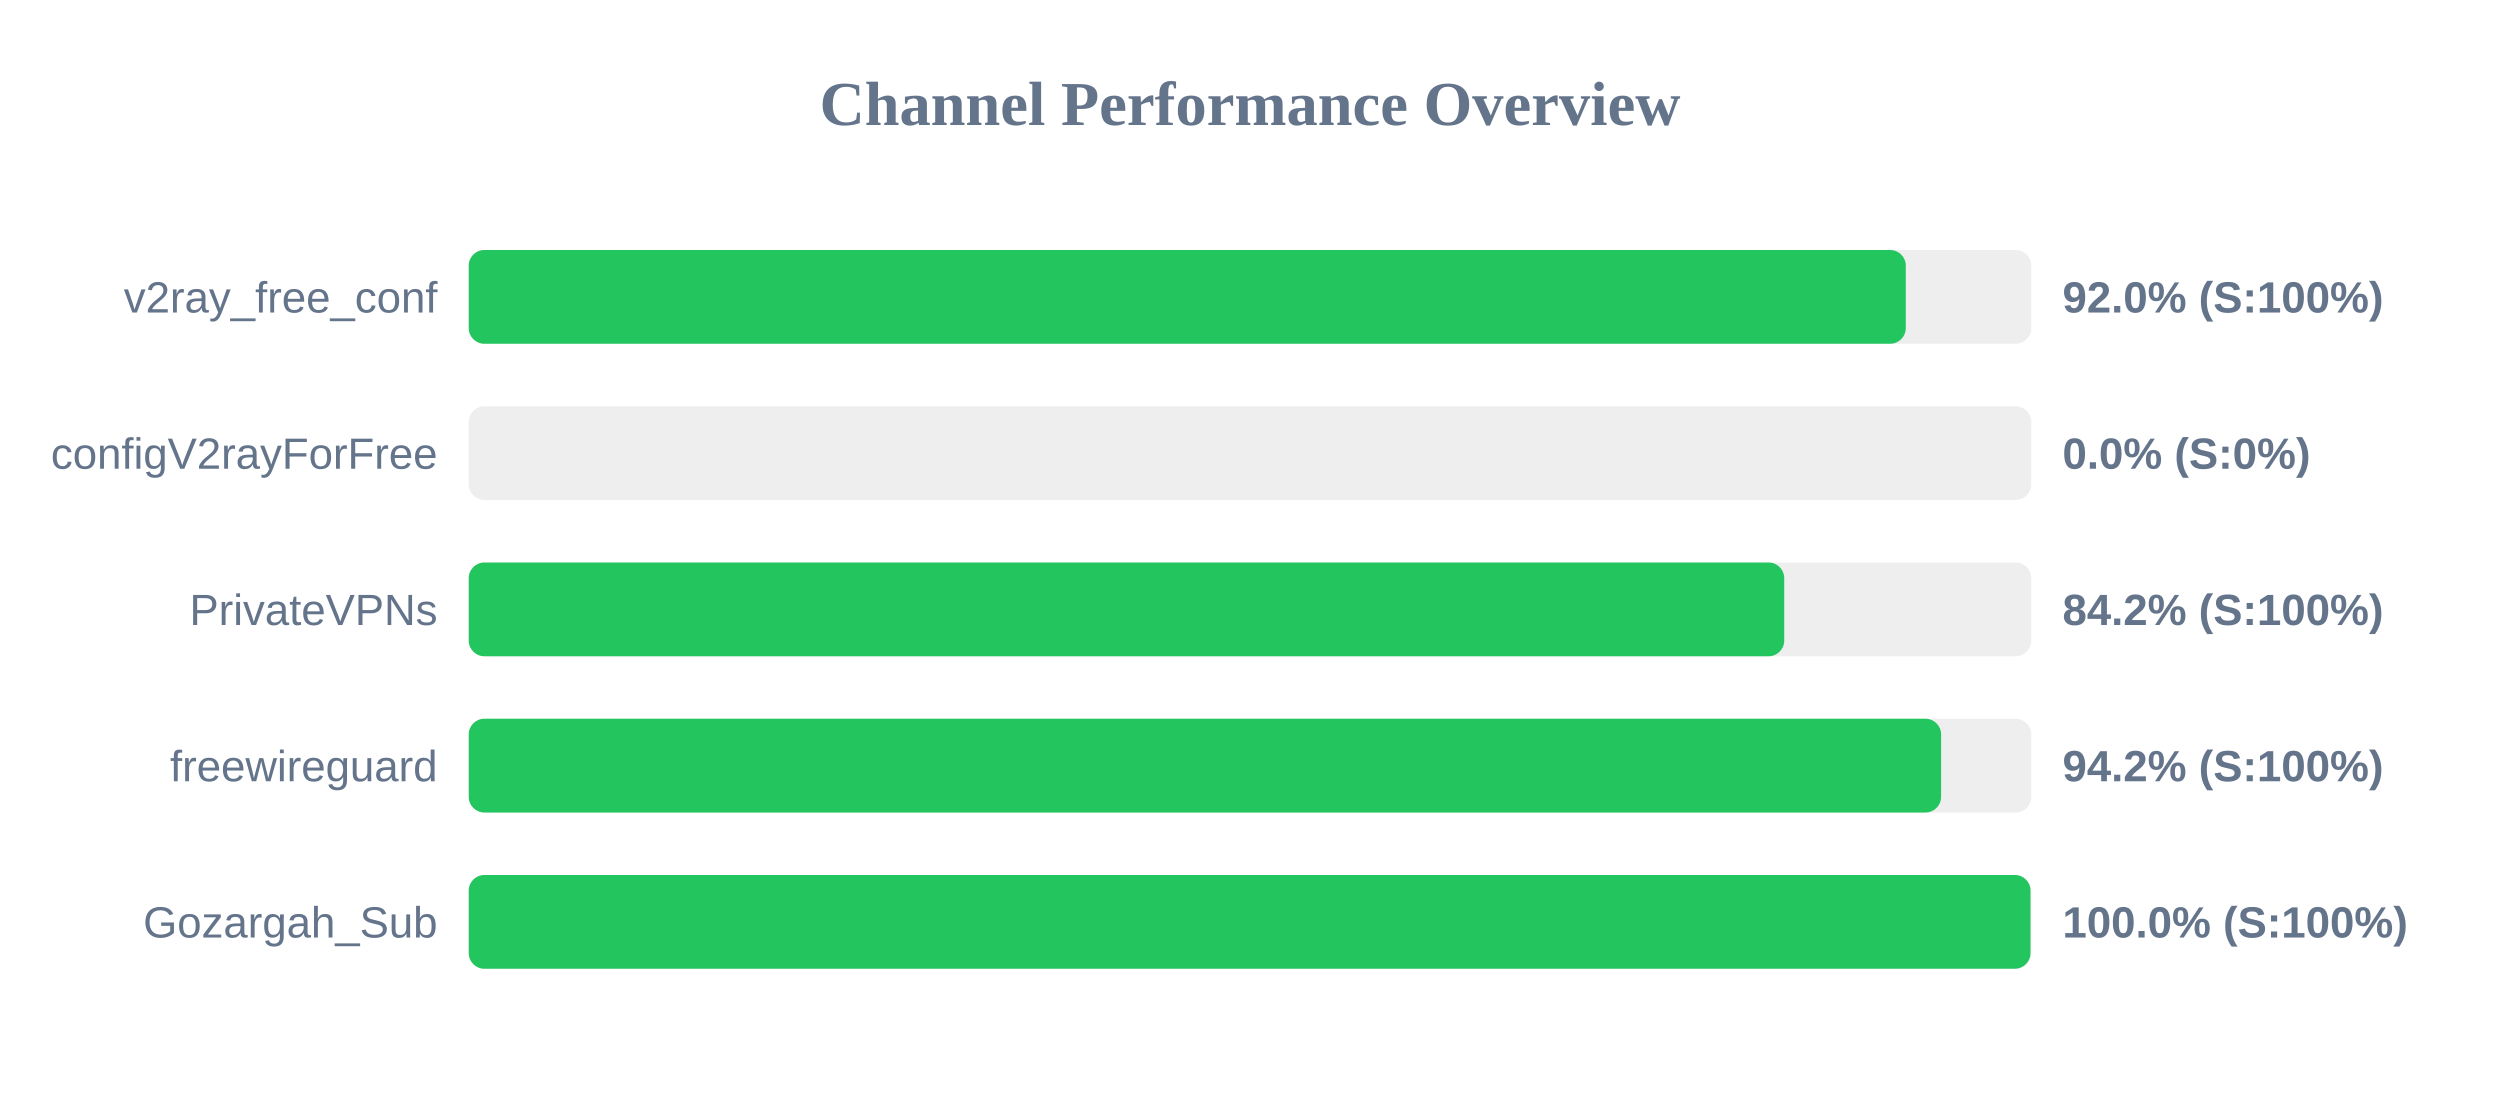
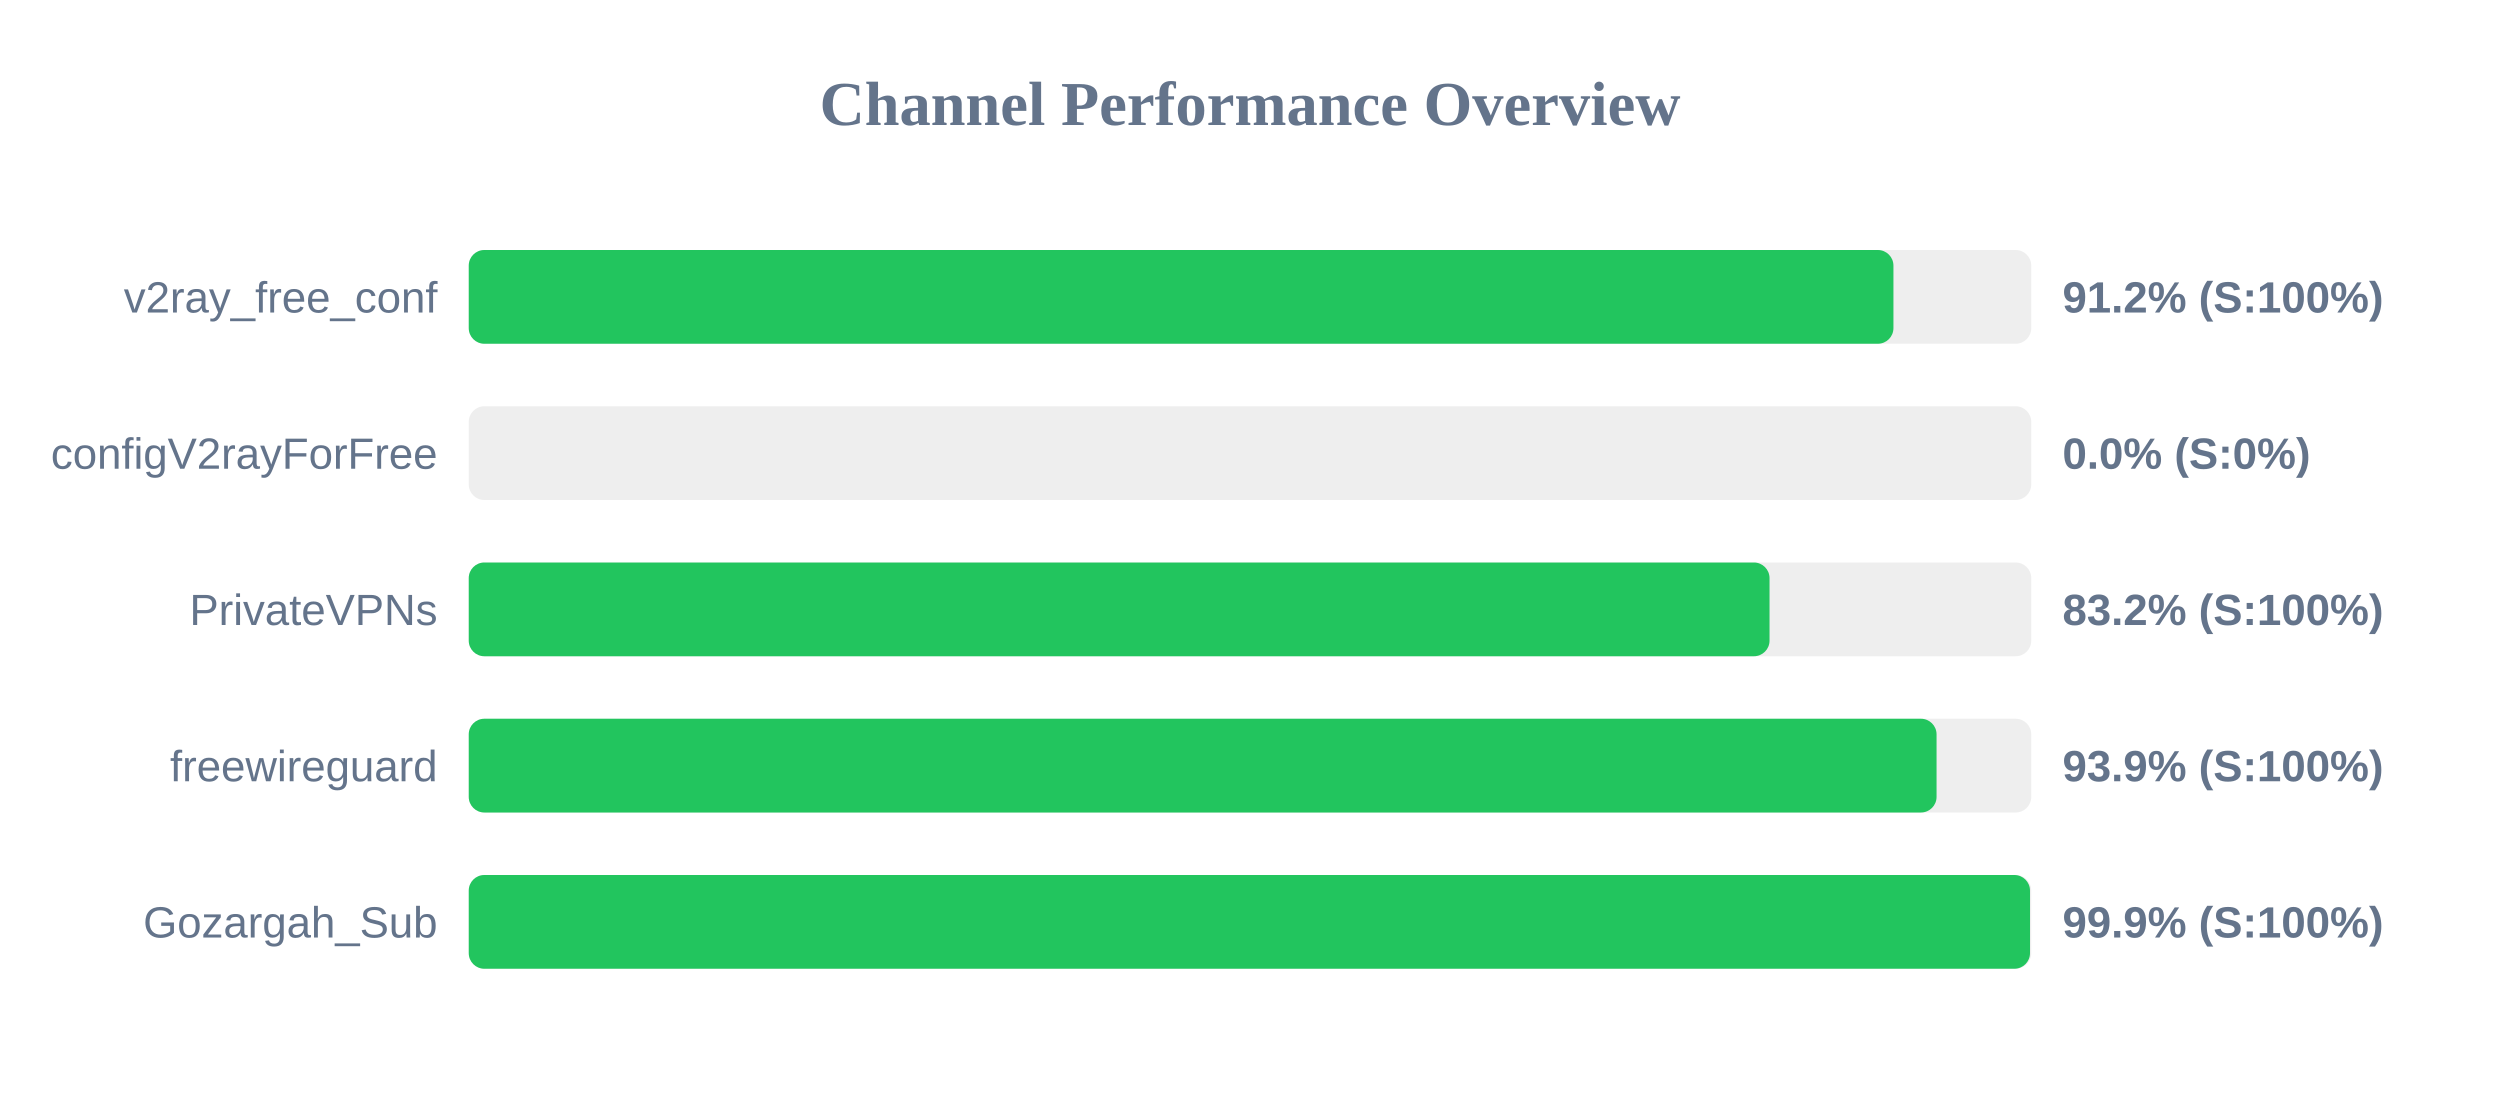
<svg xmlns="http://www.w3.org/2000/svg" width="800" height="350" version="1.1">
  <style>
        .row { font: 14px Arial; fill: #64748b; }
        .score { font: bold 14px Arial; fill: #64748b; }
    </style>
  <text x="400" y="40" text-anchor="middle" font-size="20px" font-weight="bold" fill="#64748b">Channel Performance Overview</text>
  <rect x="150" y="80" width="500" height="30" fill="#eee" rx="5" />
-   <rect x="150" y="80" width="459.85" height="30" fill="#22c55e" rx="5" />
+   <rect x="150" y="80" width="455.9" height="30" fill="#22c55e" rx="5" />
  <text x="140" y="100" text-anchor="end" class="row">v2ray_free_conf</text>
-   <text x="660" y="100" text-anchor="start" class="score">92.0% (S:100%)</text>
+   <text x="660" y="100" text-anchor="start" class="score">91.2% (S:100%)</text>
  <rect x="150" y="130" width="500" height="30" fill="#eee" rx="5" />
  <rect x="150" y="130" width="0.0" height="30" fill="#ef4444" rx="5" />
  <text x="140" y="150" text-anchor="end" class="row">configV2rayForFree</text>
  <text x="660" y="150" text-anchor="start" class="score">0.0% (S:0%)</text>
  <rect x="150" y="180" width="500" height="30" fill="#eee" rx="5" />
-   <rect x="150" y="180" width="420.95" height="30" fill="#22c55e" rx="5" />
+   <rect x="150" y="180" width="416.25" height="30" fill="#22c55e" rx="5" />
  <text x="140" y="200" text-anchor="end" class="row">PrivateVPNs</text>
-   <text x="660" y="200" text-anchor="start" class="score">84.2% (S:100%)</text>
+   <text x="660" y="200" text-anchor="start" class="score">83.2% (S:100%)</text>
  <rect x="150" y="230" width="500" height="30" fill="#eee" rx="5" />
-   <rect x="150" y="230" width="471.15" height="30" fill="#22c55e" rx="5" />
+   <rect x="150" y="230" width="469.7" height="30" fill="#22c55e" rx="5" />
  <text x="140" y="250" text-anchor="end" class="row">freewireguard</text>
-   <text x="660" y="250" text-anchor="start" class="score">94.2% (S:100%)</text>
+   <text x="660" y="250" text-anchor="start" class="score">93.9% (S:100%)</text>
  <rect x="150" y="280" width="500" height="30" fill="#eee" rx="5" />
-   <rect x="150" y="280" width="499.75" height="30" fill="#22c55e" rx="5" />
+   <rect x="150" y="280" width="499.6" height="30" fill="#22c55e" rx="5" />
  <text x="140" y="300" text-anchor="end" class="row">Gozargah_Sub</text>
-   <text x="660" y="300" text-anchor="start" class="score">100.0% (S:100%)</text>
+   <text x="660" y="300" text-anchor="start" class="score">99.9% (S:100%)</text>
</svg>
